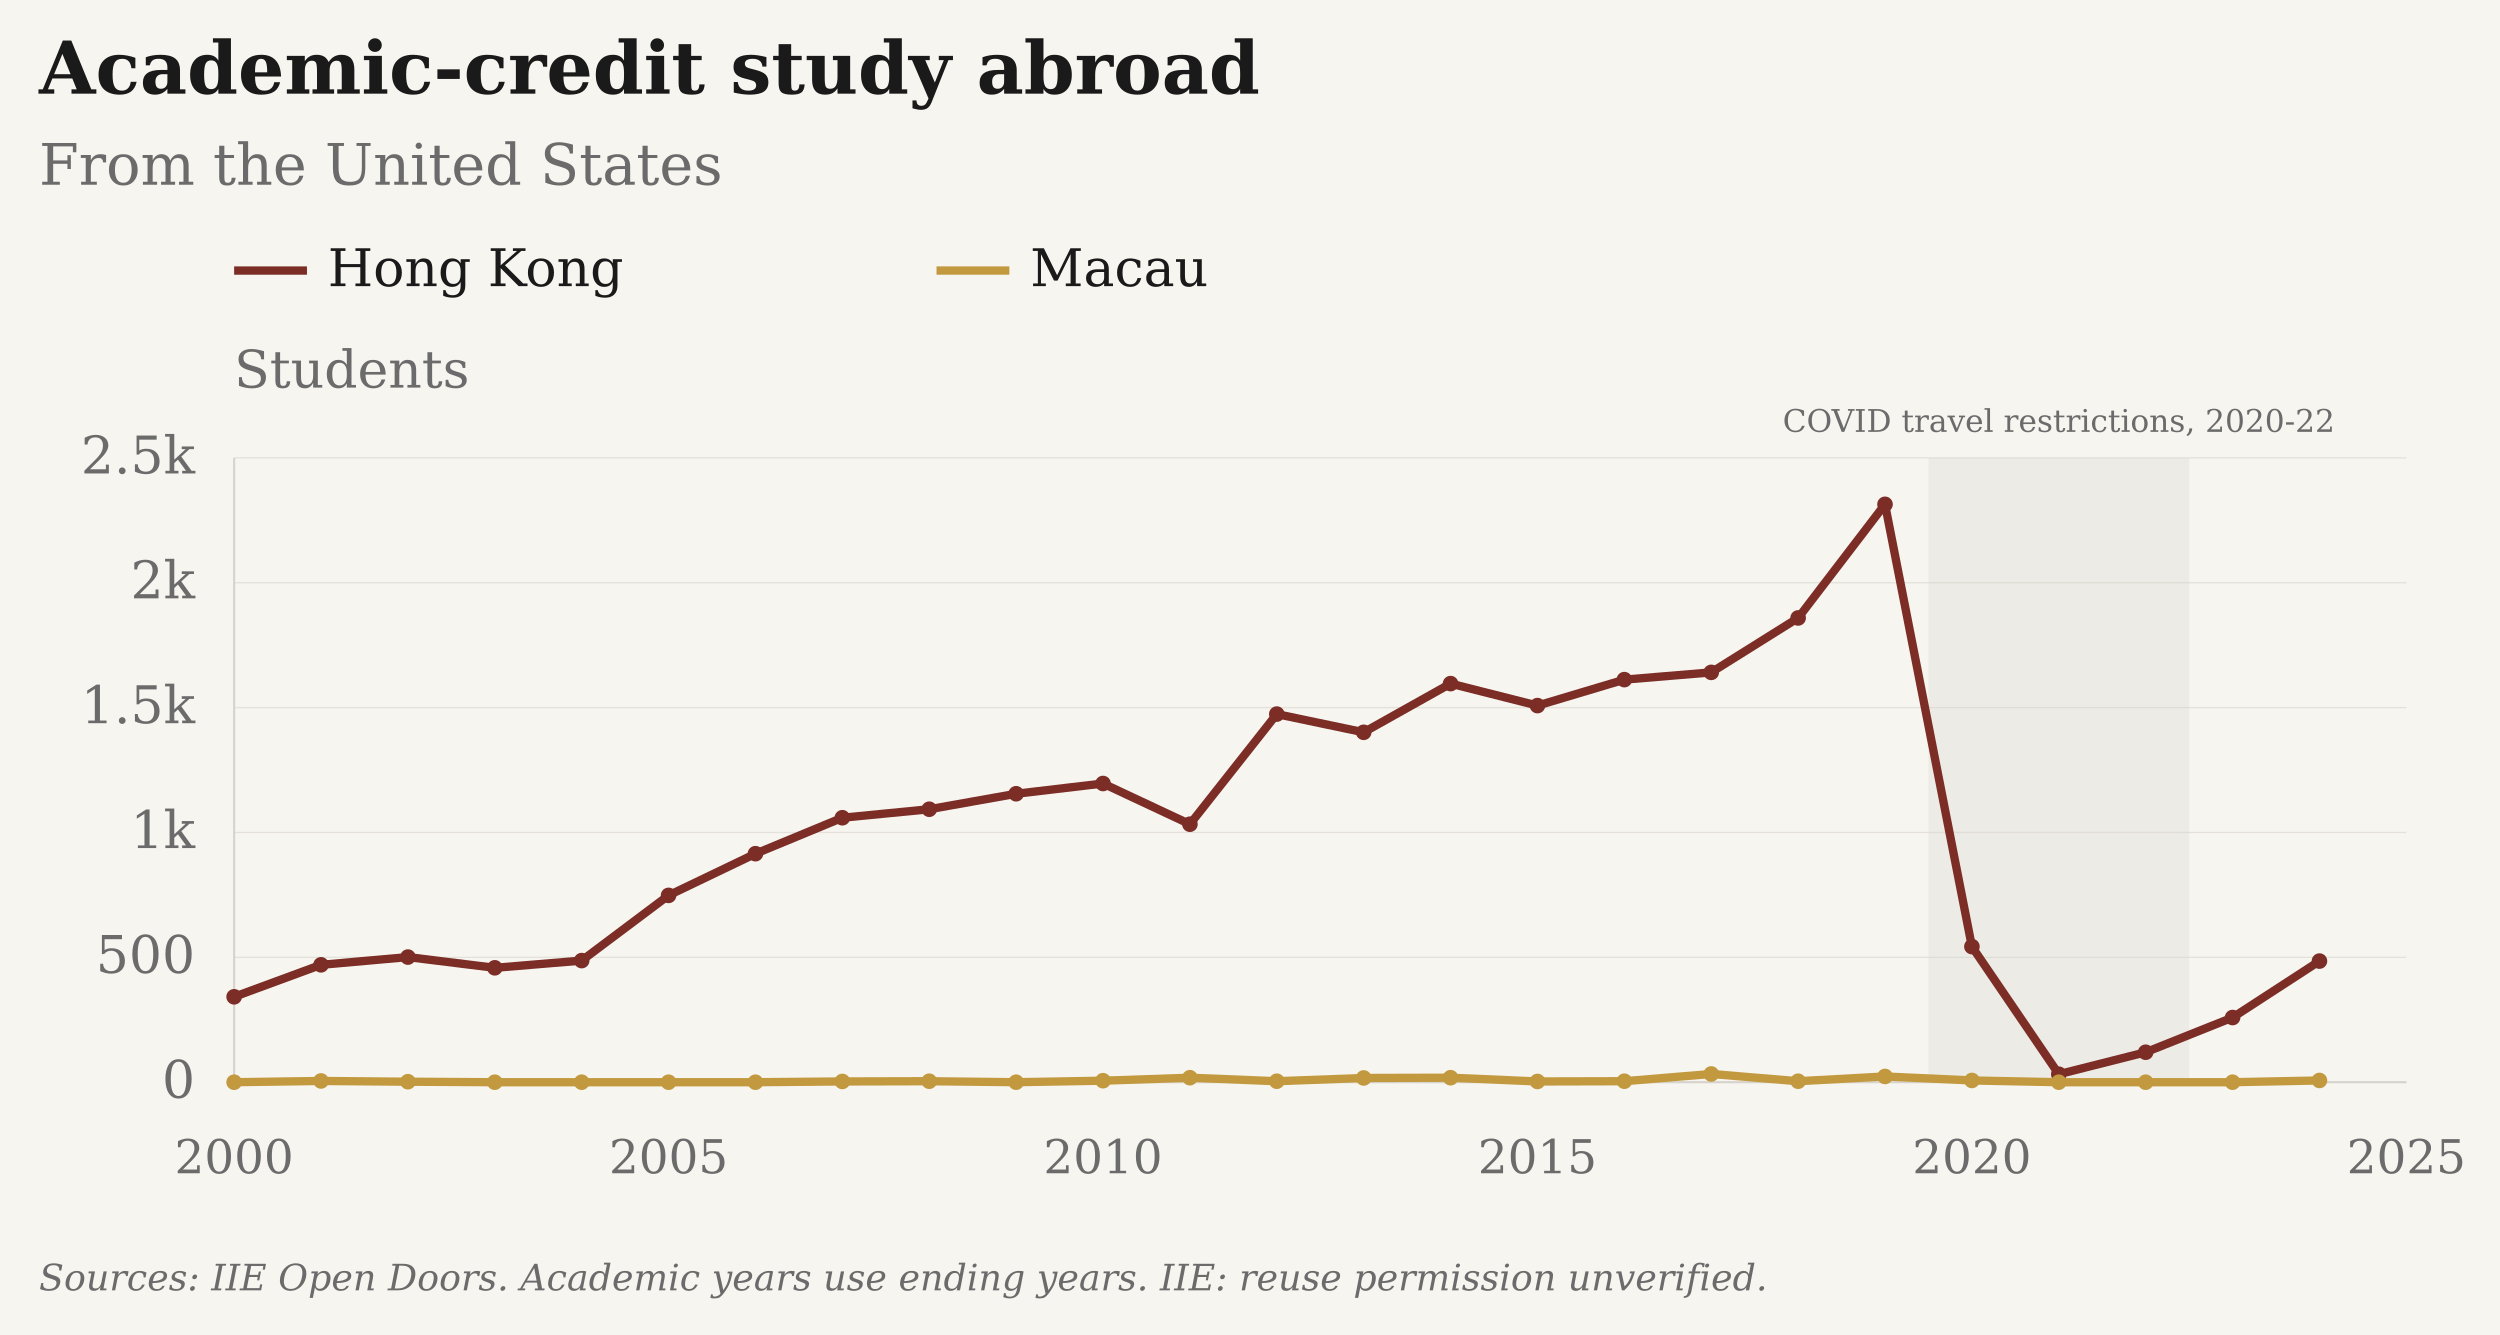
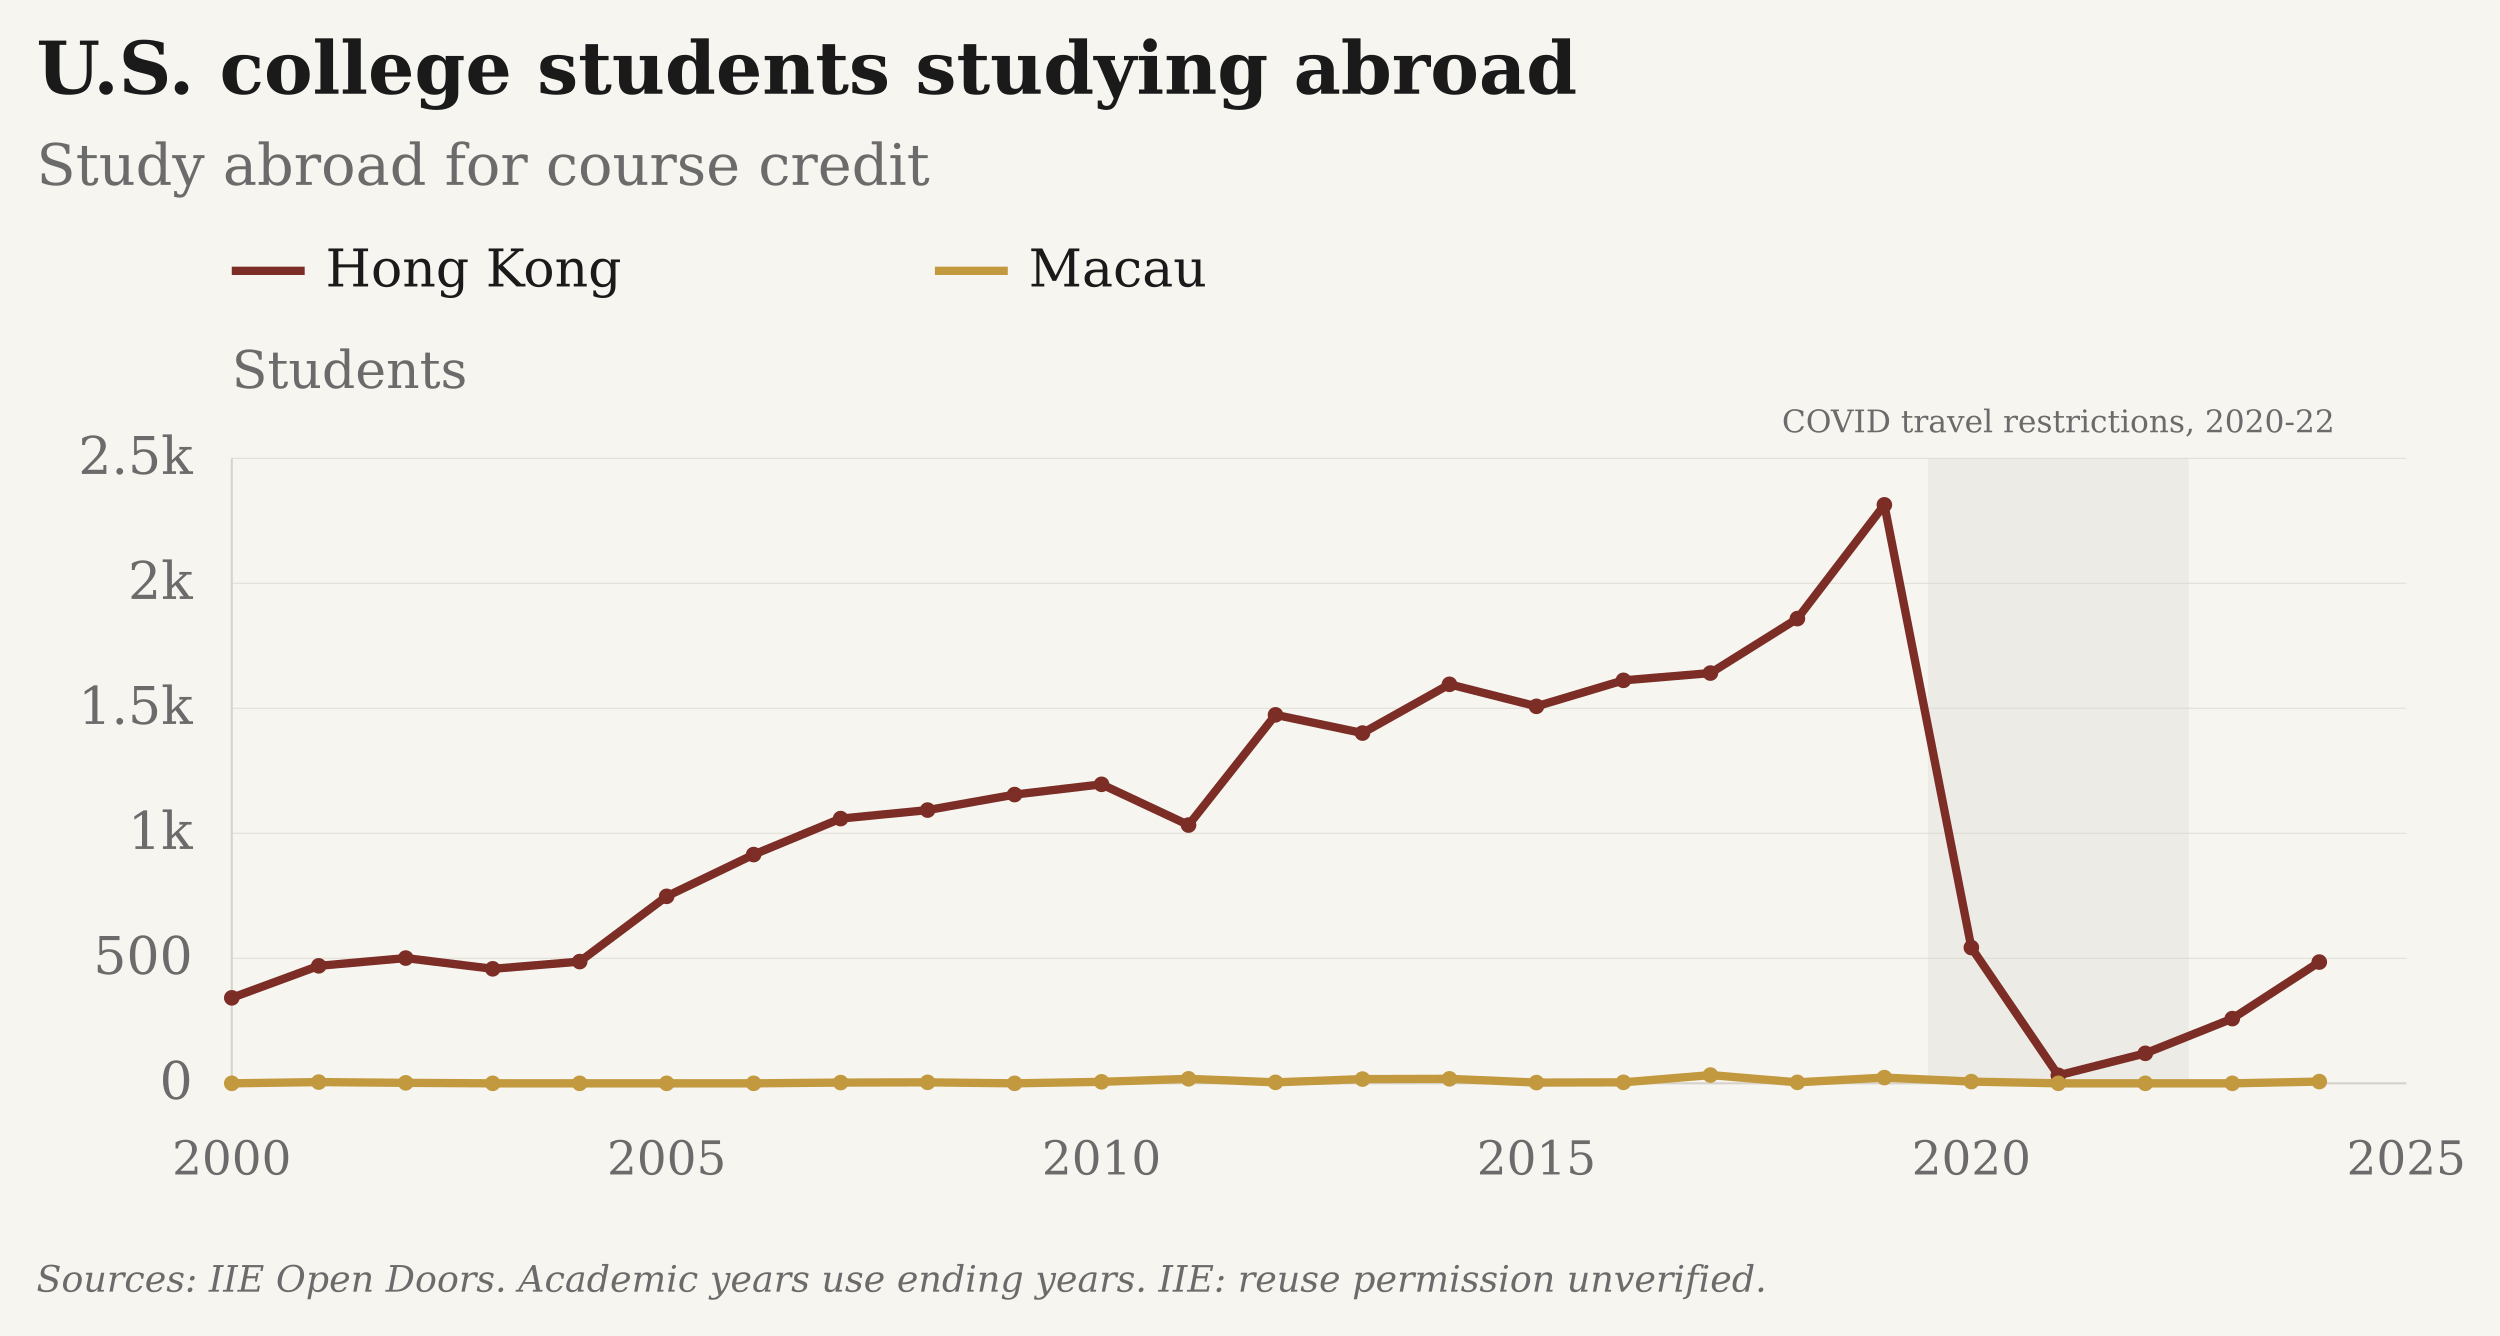
- <svg xmlns="http://www.w3.org/2000/svg" viewBox="25 4 961 513" role="img" aria-label="Academic-credit study abroad: From the United States · Hong Kong and Macau" data-geographies="HKG MAC" data-first-year="2000" data-last-year="2025" data-presentation="essay">
-   <rect class="chart-background" width="963" height="515" fill="#F7F5F0" x="24" y="3" />
+ <svg xmlns="http://www.w3.org/2000/svg" viewBox="26 4 960 513" role="img" aria-label="U.S. college students studying abroad: Study abroad for course credit · Hong Kong and Macau" data-geographies="HKG MAC" data-first-year="2000" data-last-year="2025" data-presentation="essay">
+   <rect class="chart-background" width="962" height="515" fill="#F7F5F0" x="25" y="3" />
  <g font-family="DejaVu Serif, Georgia, 'Times New Roman', serif" font-size="20" fill="#6B6B6B">
-     <text x="40" y="40" font-size="28" font-weight="bold" fill="#1A1A1A">Academic-credit study abroad</text>
-     <text x="40" y="75" font-size="22">From the United States</text>
+     <text x="40" y="40" font-size="28" font-weight="bold" fill="#1A1A1A">U.S. college students studying abroad</text>
+     <text x="40" y="75" font-size="22">Study abroad for course credit</text>
    <g class="covid-context" pointer-events="none">
      <rect class="covid-band" data-start-year="2020" data-end-year="2022" x="766.30" y="180" width="100.20" height="240" fill="#D6D3CC" fill-opacity=".3" pointer-events="none" />
      <text class="covid-label" x="816.40" y="170" text-anchor="middle" font-size="12" fill="#6B6B6B">COVID travel restrictions, 2020-22</text>
    </g>
    <path class="legend-swatch" data-geography="HKG" d="M115 108h28" stroke="#7B2D26" stroke-width="3.2" />
    <text x="151" y="114" fill="#1A1A1A">Hong Kong</text>
    <path class="legend-swatch" data-geography="MAC" d="M385 108h28" stroke="#C2993E" stroke-width="3.2" />
    <text x="421" y="114" fill="#1A1A1A">Macau</text>
    <text class="axis-unit" x="115" y="153">Students</text>
    <path d="M115 420.00H950" stroke="#D6D3CC" stroke-opacity="0.6" stroke-width="0.5" />
    <text x="100" y="426.00" text-anchor="end">0</text>
    <path d="M115 372.00H950" stroke="#D6D3CC" stroke-opacity="0.6" stroke-width="0.5" />
    <text x="100" y="378.00" text-anchor="end">500</text>
    <path d="M115 324.00H950" stroke="#D6D3CC" stroke-opacity="0.6" stroke-width="0.5" />
    <text x="100" y="330.00" text-anchor="end">1k</text>
    <path d="M115 276.00H950" stroke="#D6D3CC" stroke-opacity="0.6" stroke-width="0.5" />
    <text x="100" y="282.00" text-anchor="end">1.5k</text>
    <path d="M115 228.00H950" stroke="#D6D3CC" stroke-opacity="0.6" stroke-width="0.5" />
    <text x="100" y="234.00" text-anchor="end">2k</text>
    <path d="M115 180.00H950" stroke="#D6D3CC" stroke-opacity="0.6" stroke-width="0.5" />
    <text x="100" y="186.00" text-anchor="end">2.5k</text>
    <text x="115.00" y="455" font-size="18" text-anchor="middle">2000</text>
    <text x="282.00" y="455" font-size="18" text-anchor="middle">2005</text>
    <text x="449.00" y="455" font-size="18" text-anchor="middle">2010</text>
    <text x="616.00" y="455" font-size="18" text-anchor="middle">2015</text>
    <text x="783.00" y="455" font-size="18" text-anchor="middle">2020</text>
    <text x="950.00" y="455" font-size="18" text-anchor="middle">2025</text>
    <path d="M115 180V420H950" stroke="#D6D3CC" stroke-width="0.8" fill="none" />
    <path class="data-line" data-geography="HKG" data-series-id="iie:USA:HKG:study_abroad" d="M115.00,387.17 L148.40,374.88 L181.80,371.90 L215.20,376.03 L248.60,373.25 L282.00,348.19 L315.40,332.16 L348.80,318.34 L382.20,315.07 L415.60,309.12 L449.00,305.18 L482.40,320.83 L515.80,278.50 L549.20,285.50 L582.60,266.78 L616.00,275.23 L649.40,265.25 L682.80,262.46 L716.20,241.54 L749.60,197.86 L783.00,367.87 L816.40,416.93 L849.80,408.48 L883.20,395.14 L916.60,373.44" fill="none" stroke="#7B2D26" stroke-width="3.2" stroke-linejoin="round" />
    <circle data-geography="HKG" data-series-id="iie:USA:HKG:study_abroad" data-year="2000" data-value="342" data-period="1999/00" data-status="observed" cx="115.00" cy="387.17" r="3" fill="#7B2D26" />
    <circle data-geography="HKG" data-series-id="iie:USA:HKG:study_abroad" data-year="2001" data-value="470" data-period="2000/01" data-status="observed" cx="148.40" cy="374.88" r="3" fill="#7B2D26" />
    <circle data-geography="HKG" data-series-id="iie:USA:HKG:study_abroad" data-year="2002" data-value="501" data-period="2001/02" data-status="observed" cx="181.80" cy="371.90" r="3" fill="#7B2D26" />
    <circle data-geography="HKG" data-series-id="iie:USA:HKG:study_abroad" data-year="2003" data-value="458" data-period="2002/03" data-status="observed" cx="215.20" cy="376.03" r="3" fill="#7B2D26" />
    <circle data-geography="HKG" data-series-id="iie:USA:HKG:study_abroad" data-year="2004" data-value="487" data-period="2003/04" data-status="observed" cx="248.60" cy="373.25" r="3" fill="#7B2D26" />
    <circle data-geography="HKG" data-series-id="iie:USA:HKG:study_abroad" data-year="2005" data-value="748" data-period="2004/05" data-status="observed" cx="282.00" cy="348.19" r="3" fill="#7B2D26" />
    <circle data-geography="HKG" data-series-id="iie:USA:HKG:study_abroad" data-year="2006" data-value="915" data-period="2005/06" data-status="observed" cx="315.40" cy="332.16" r="3" fill="#7B2D26" />
    <circle data-geography="HKG" data-series-id="iie:USA:HKG:study_abroad" data-year="2007" data-value="1059" data-period="2006/07" data-status="observed" cx="348.80" cy="318.34" r="3" fill="#7B2D26" />
    <circle data-geography="HKG" data-series-id="iie:USA:HKG:study_abroad" data-year="2008" data-value="1093" data-period="2007/08" data-status="observed" cx="382.20" cy="315.07" r="3" fill="#7B2D26" />
    <circle data-geography="HKG" data-series-id="iie:USA:HKG:study_abroad" data-year="2009" data-value="1155" data-period="2008/09" data-status="observed" cx="415.60" cy="309.12" r="3" fill="#7B2D26" />
    <circle data-geography="HKG" data-series-id="iie:USA:HKG:study_abroad" data-year="2010" data-value="1196" data-period="2009/10" data-status="observed" cx="449.00" cy="305.18" r="3" fill="#7B2D26" />
    <circle data-geography="HKG" data-series-id="iie:USA:HKG:study_abroad" data-year="2011" data-value="1033" data-period="2010/11" data-status="observed" cx="482.40" cy="320.83" r="3" fill="#7B2D26" />
    <circle data-geography="HKG" data-series-id="iie:USA:HKG:study_abroad" data-year="2012" data-value="1474" data-period="2011/12" data-status="observed" cx="515.80" cy="278.50" r="3" fill="#7B2D26" />
    <circle data-geography="HKG" data-series-id="iie:USA:HKG:study_abroad" data-year="2013" data-value="1401" data-period="2012/13" data-status="observed" cx="549.20" cy="285.50" r="3" fill="#7B2D26" />
    <circle data-geography="HKG" data-series-id="iie:USA:HKG:study_abroad" data-year="2014" data-value="1596" data-period="2013/14" data-status="observed" cx="582.60" cy="266.78" r="3" fill="#7B2D26" />
    <circle data-geography="HKG" data-series-id="iie:USA:HKG:study_abroad" data-year="2015" data-value="1508" data-period="2014/15" data-status="observed" cx="616.00" cy="275.23" r="3" fill="#7B2D26" />
    <circle data-geography="HKG" data-series-id="iie:USA:HKG:study_abroad" data-year="2016" data-value="1612" data-period="2015/16" data-status="observed" cx="649.40" cy="265.25" r="3" fill="#7B2D26" />
    <circle data-geography="HKG" data-series-id="iie:USA:HKG:study_abroad" data-year="2017" data-value="1641" data-period="2016/17" data-status="observed" cx="682.80" cy="262.46" r="3" fill="#7B2D26" />
    <circle data-geography="HKG" data-series-id="iie:USA:HKG:study_abroad" data-year="2018" data-value="1859" data-period="2017/18" data-status="observed" cx="716.20" cy="241.54" r="3" fill="#7B2D26" />
    <circle data-geography="HKG" data-series-id="iie:USA:HKG:study_abroad" data-year="2019" data-value="2314" data-period="2018/19" data-status="observed" cx="749.60" cy="197.86" r="3" fill="#7B2D26" />
    <circle data-geography="HKG" data-series-id="iie:USA:HKG:study_abroad" data-year="2020" data-value="543" data-period="2019/20" data-status="observed" cx="783.00" cy="367.87" r="3" fill="#7B2D26" />
    <circle data-geography="HKG" data-series-id="iie:USA:HKG:study_abroad" data-year="2021" data-value="32" data-period="2020/21" data-status="observed" cx="816.40" cy="416.93" r="3" fill="#7B2D26" />
    <circle data-geography="HKG" data-series-id="iie:USA:HKG:study_abroad" data-year="2022" data-value="120" data-period="2021/22" data-status="observed" cx="849.80" cy="408.48" r="3" fill="#7B2D26" />
    <circle data-geography="HKG" data-series-id="iie:USA:HKG:study_abroad" data-year="2023" data-value="259" data-period="2022/23" data-status="observed" cx="883.20" cy="395.14" r="3" fill="#7B2D26" />
    <circle data-geography="HKG" data-series-id="iie:USA:HKG:study_abroad" data-year="2024" data-value="485" data-period="2023/24" data-status="observed" cx="916.60" cy="373.44" r="3" fill="#7B2D26" />
    <path class="data-line" data-geography="MAC" data-series-id="iie:USA:MAC:study_abroad" d="M115.00,420.00 L148.40,419.52 L181.80,419.81 L215.20,420.00 L248.60,420.00 L282.00,420.00 L315.40,420.00 L348.80,419.71 L382.20,419.62 L415.60,420.00 L449.00,419.42 L482.40,418.27 L515.80,419.62 L549.20,418.37 L582.60,418.27 L616.00,419.71 L649.40,419.62 L682.80,416.83 L716.20,419.62 L749.60,417.79 L783.00,419.33 L816.40,420.00 L849.80,420.00 L883.20,420.00 L916.60,419.33" fill="none" stroke="#C2993E" stroke-width="3.2" stroke-linejoin="round" />
    <circle data-geography="MAC" data-series-id="iie:USA:MAC:study_abroad" data-year="2000" data-value="0" data-period="1999/00" data-status="observed" cx="115.00" cy="420.00" r="3" fill="#C2993E" />
    <circle data-geography="MAC" data-series-id="iie:USA:MAC:study_abroad" data-year="2001" data-value="5" data-period="2000/01" data-status="observed" cx="148.40" cy="419.52" r="3" fill="#C2993E" />
    <circle data-geography="MAC" data-series-id="iie:USA:MAC:study_abroad" data-year="2002" data-value="2" data-period="2001/02" data-status="observed" cx="181.80" cy="419.81" r="3" fill="#C2993E" />
    <circle data-geography="MAC" data-series-id="iie:USA:MAC:study_abroad" data-year="2003" data-value="0" data-period="2002/03" data-status="observed" cx="215.20" cy="420.00" r="3" fill="#C2993E" />
    <circle data-geography="MAC" data-series-id="iie:USA:MAC:study_abroad" data-year="2004" data-value="0" data-period="2003/04" data-status="observed" cx="248.60" cy="420.00" r="3" fill="#C2993E" />
    <circle data-geography="MAC" data-series-id="iie:USA:MAC:study_abroad" data-year="2005" data-value="0" data-period="2004/05" data-status="observed" cx="282.00" cy="420.00" r="3" fill="#C2993E" />
    <circle data-geography="MAC" data-series-id="iie:USA:MAC:study_abroad" data-year="2006" data-value="0" data-period="2005/06" data-status="observed" cx="315.40" cy="420.00" r="3" fill="#C2993E" />
    <circle data-geography="MAC" data-series-id="iie:USA:MAC:study_abroad" data-year="2007" data-value="3" data-period="2006/07" data-status="observed" cx="348.80" cy="419.71" r="3" fill="#C2993E" />
    <circle data-geography="MAC" data-series-id="iie:USA:MAC:study_abroad" data-year="2008" data-value="4" data-period="2007/08" data-status="observed" cx="382.20" cy="419.62" r="3" fill="#C2993E" />
    <circle data-geography="MAC" data-series-id="iie:USA:MAC:study_abroad" data-year="2009" data-value="0" data-period="2008/09" data-status="observed" cx="415.60" cy="420.00" r="3" fill="#C2993E" />
    <circle data-geography="MAC" data-series-id="iie:USA:MAC:study_abroad" data-year="2010" data-value="6" data-period="2009/10" data-status="observed" cx="449.00" cy="419.42" r="3" fill="#C2993E" />
    <circle data-geography="MAC" data-series-id="iie:USA:MAC:study_abroad" data-year="2011" data-value="18" data-period="2010/11" data-status="observed" cx="482.40" cy="418.27" r="3" fill="#C2993E" />
    <circle data-geography="MAC" data-series-id="iie:USA:MAC:study_abroad" data-year="2012" data-value="4" data-period="2011/12" data-status="observed" cx="515.80" cy="419.62" r="3" fill="#C2993E" />
    <circle data-geography="MAC" data-series-id="iie:USA:MAC:study_abroad" data-year="2013" data-value="17" data-period="2012/13" data-status="observed" cx="549.20" cy="418.37" r="3" fill="#C2993E" />
    <circle data-geography="MAC" data-series-id="iie:USA:MAC:study_abroad" data-year="2014" data-value="18" data-period="2013/14" data-status="observed" cx="582.60" cy="418.27" r="3" fill="#C2993E" />
    <circle data-geography="MAC" data-series-id="iie:USA:MAC:study_abroad" data-year="2015" data-value="3" data-period="2014/15" data-status="observed" cx="616.00" cy="419.71" r="3" fill="#C2993E" />
    <circle data-geography="MAC" data-series-id="iie:USA:MAC:study_abroad" data-year="2016" data-value="4" data-period="2015/16" data-status="observed" cx="649.40" cy="419.62" r="3" fill="#C2993E" />
    <circle data-geography="MAC" data-series-id="iie:USA:MAC:study_abroad" data-year="2017" data-value="33" data-period="2016/17" data-status="observed" cx="682.80" cy="416.83" r="3" fill="#C2993E" />
    <circle data-geography="MAC" data-series-id="iie:USA:MAC:study_abroad" data-year="2018" data-value="4" data-period="2017/18" data-status="observed" cx="716.20" cy="419.62" r="3" fill="#C2993E" />
    <circle data-geography="MAC" data-series-id="iie:USA:MAC:study_abroad" data-year="2019" data-value="23" data-period="2018/19" data-status="observed" cx="749.60" cy="417.79" r="3" fill="#C2993E" />
    <circle data-geography="MAC" data-series-id="iie:USA:MAC:study_abroad" data-year="2020" data-value="7" data-period="2019/20" data-status="observed" cx="783.00" cy="419.33" r="3" fill="#C2993E" />
    <circle data-geography="MAC" data-series-id="iie:USA:MAC:study_abroad" data-year="2021" data-value="0" data-period="2020/21" data-status="observed" cx="816.40" cy="420.00" r="3" fill="#C2993E" />
    <circle data-geography="MAC" data-series-id="iie:USA:MAC:study_abroad" data-year="2022" data-value="0" data-period="2021/22" data-status="observed" cx="849.80" cy="420.00" r="3" fill="#C2993E" />
    <circle data-geography="MAC" data-series-id="iie:USA:MAC:study_abroad" data-year="2023" data-value="0" data-period="2022/23" data-status="observed" cx="883.20" cy="420.00" r="3" fill="#C2993E" />
    <circle data-geography="MAC" data-series-id="iie:USA:MAC:study_abroad" data-year="2024" data-value="7" data-period="2023/24" data-status="observed" cx="916.60" cy="419.33" r="3" fill="#C2993E" />
    <text class="figure-source" x="40" y="500" font-size="14" font-style="italic">Sources: IIE Open Doors. Academic years use ending years.  IIE: reuse permission unverified.</text>
  </g>
</svg>
